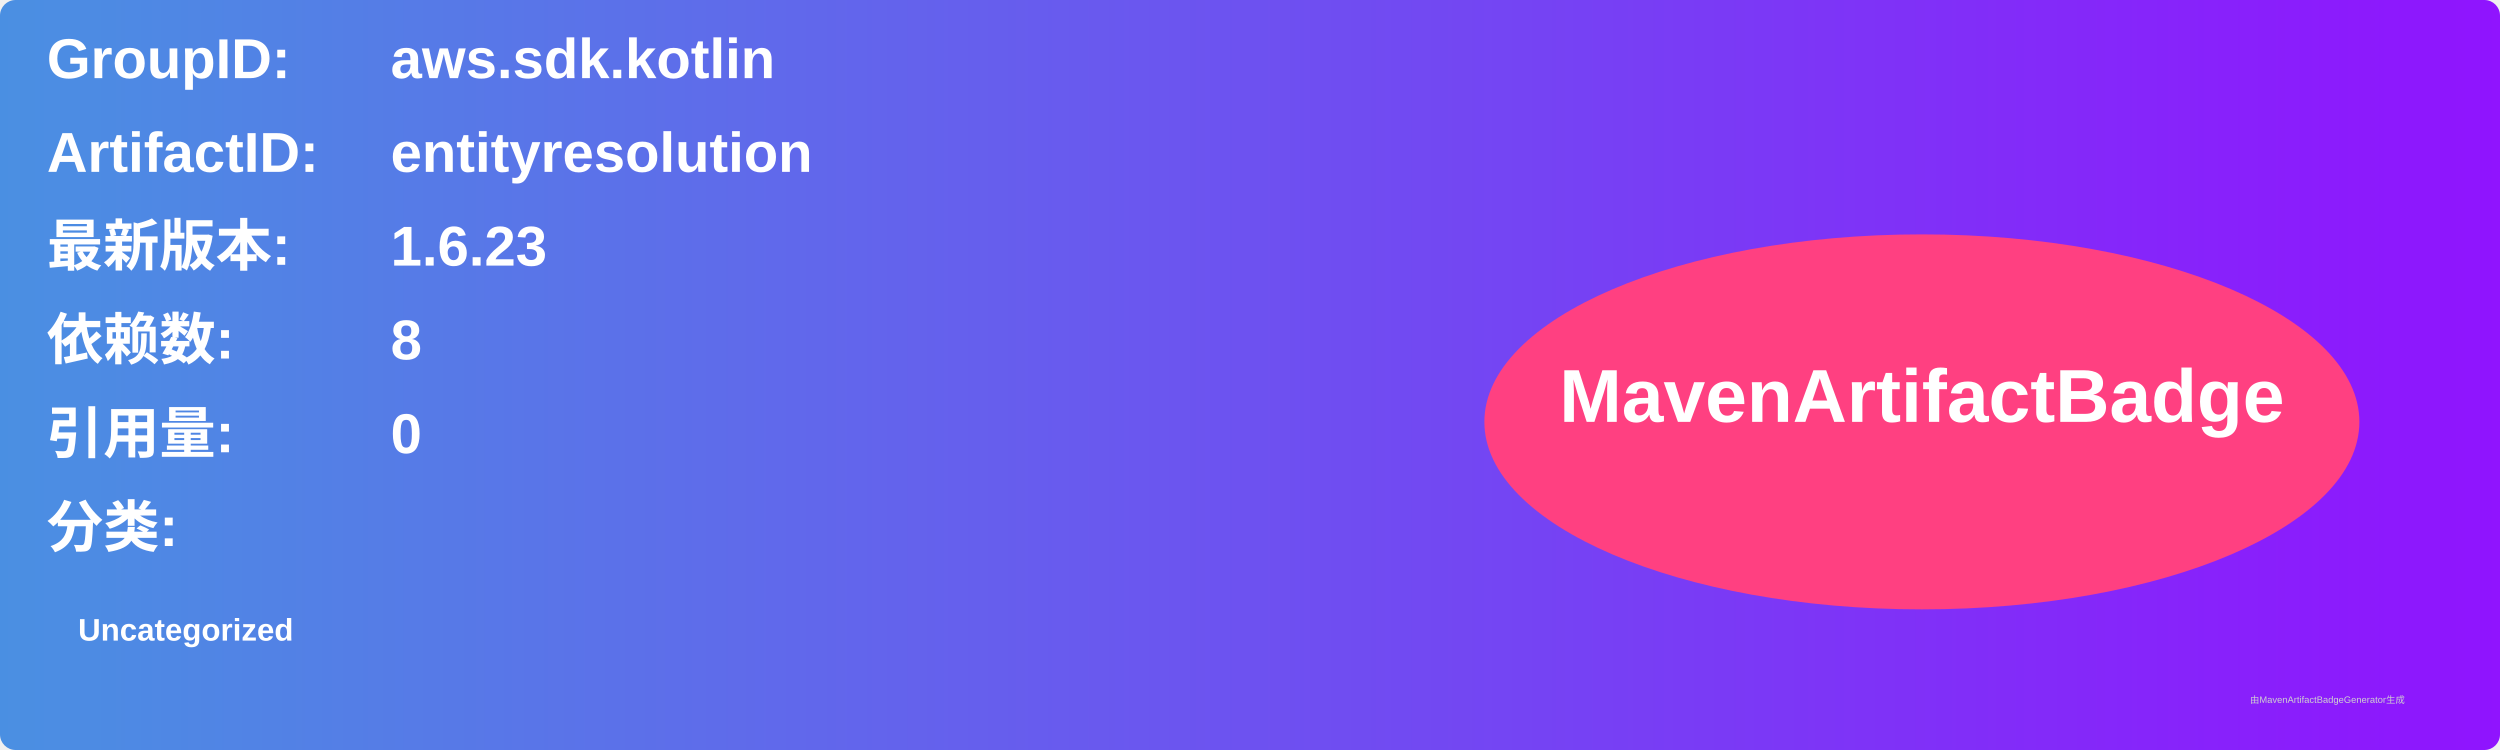
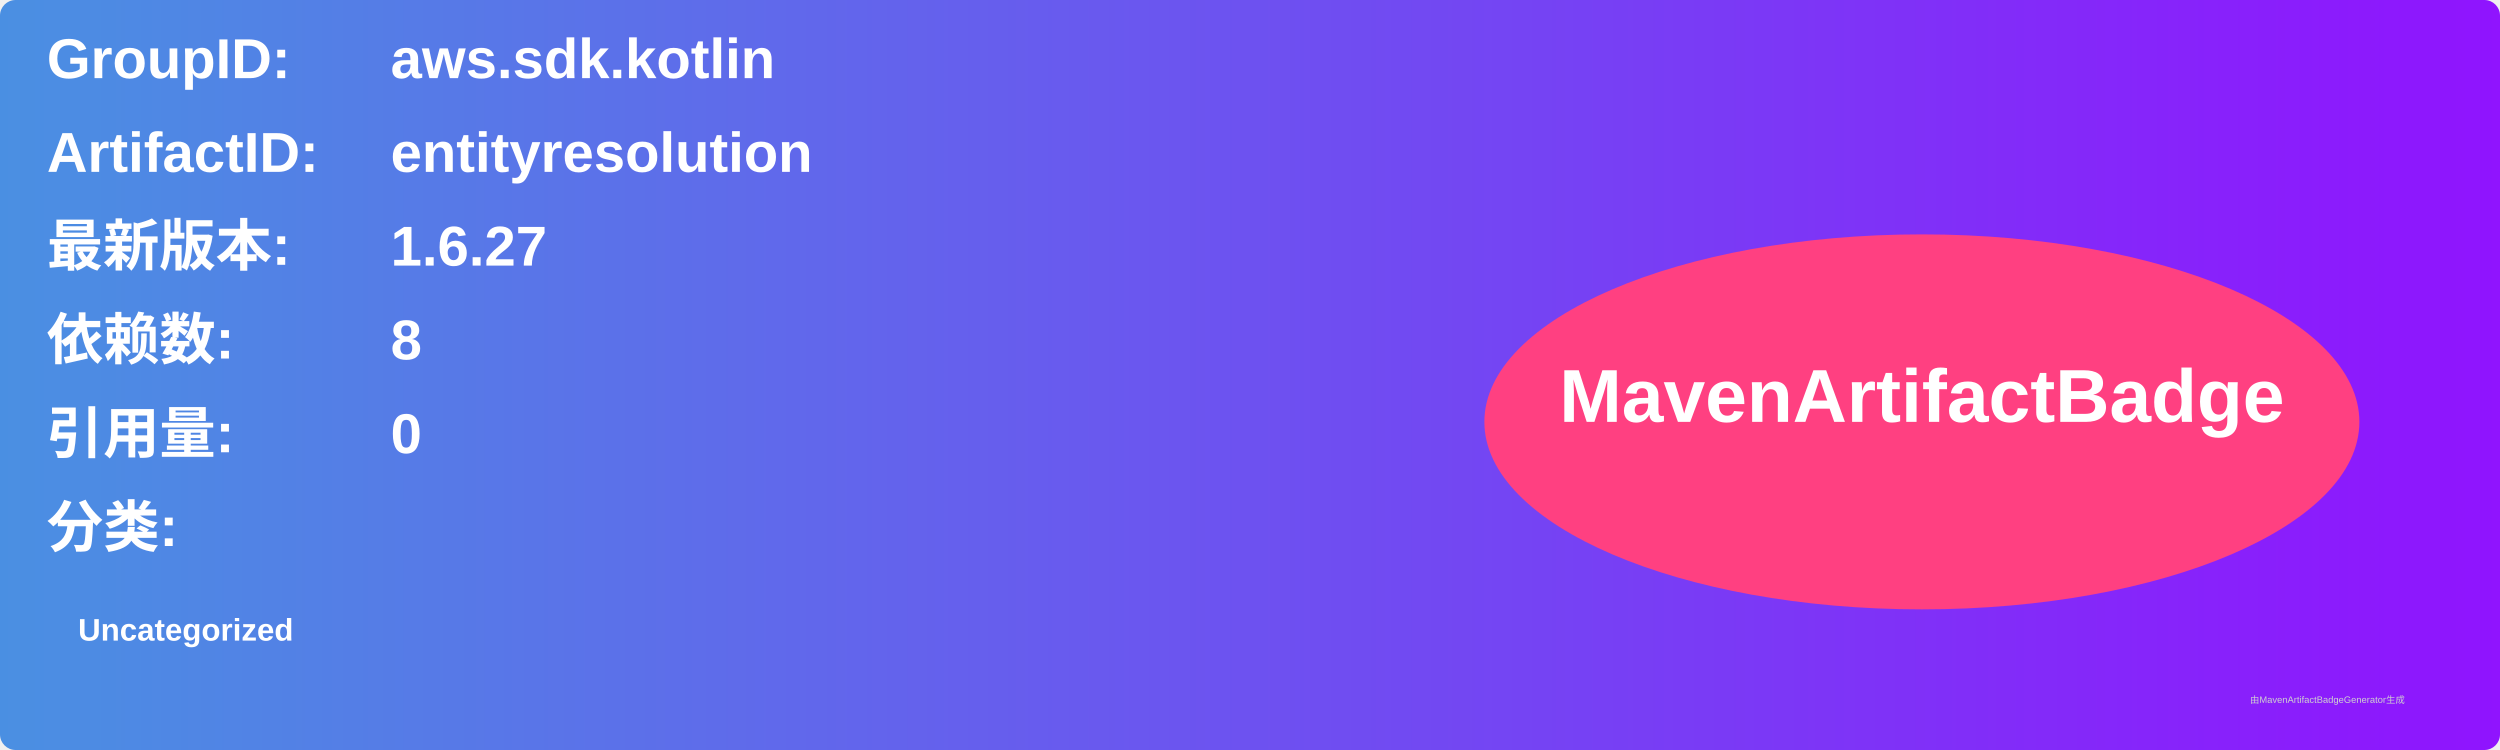
<svg xmlns="http://www.w3.org/2000/svg" width="800" height="240" viewBox="0 0 800 240">
  <linearGradient id="grad" x1="0%" y1="0%" x2="100%" y2="0%">
    <stop offset="0%" stop-color="#4a90e2" />
    <stop offset="100%" stop-color="#9013fe" />
  </linearGradient>
  <rect width="100%" height="100%" rx="5" ry="5" fill="url(#grad)" />
  <g transform="translate(15, 15)">
    <text x="0" y="10" font-family="Arial" font-size="18" fill="white" font-weight="bold" width="260">GroupID:</text>
    <text x="110" y="10" font-family="Arial" font-size="18" fill="white" font-weight="bold" width="460">aws.sdk.kotlin</text>
    <text x="0" y="40" font-family="Arial" font-size="18" fill="white" font-weight="bold" width="260">ArtifactID:</text>
    <text x="110" y="40" font-family="Arial" font-size="18" fill="white" font-weight="bold" width="460">entityresolution</text>
    <text x="0" y="70" font-family="Arial" font-size="18" fill="white" font-weight="bold">最新版本:</text>
    <text x="110" y="70" font-family="Arial" font-size="18" fill="white" font-weight="bold">
-       <tspan font-weight="bold">1.6.23</tspan>
+       <tspan font-weight="bold">1.6.27</tspan>
    </text>
    <text x="0" y="100" font-family="Arial" font-size="18" fill="white" font-weight="bold">依赖数: </text>
    <text x="110" y="100" font-family="Arial" font-size="18" fill="white">
      <tspan font-weight="bold">8</tspan>
    </text>
    <text x="0" y="130" font-family="Arial" font-size="18" fill="white" font-weight="bold">引用量: </text>
    <text x="110" y="130" font-family="Arial" font-size="18" fill="white">
      <tspan font-weight="bold">0</tspan>
    </text>
    <text x="0" y="160" font-family="Arial" font-size="18" fill="white" font-weight="bold">分类:</text>
    <text x="10" y="190" font-family="Arial" font-size="10" fill="white">
      <tspan font-weight="bold">Uncategorized</tspan>
    </text>
    <ellipse cx="600" cy="120" rx="140" ry="60" fill="#ff4081" />
    <text x="600" y="120" text-anchor="middle" font-family="Arial" font-size="24" fill="white" font-weight="bold">MavenArtifactBadge</text>
  </g>
  <text x="720" y="225" font-family="Arial" font-size="3" fill="#d0d0d0">由MavenArtifactBadgeGenerator生成</text>
</svg>
